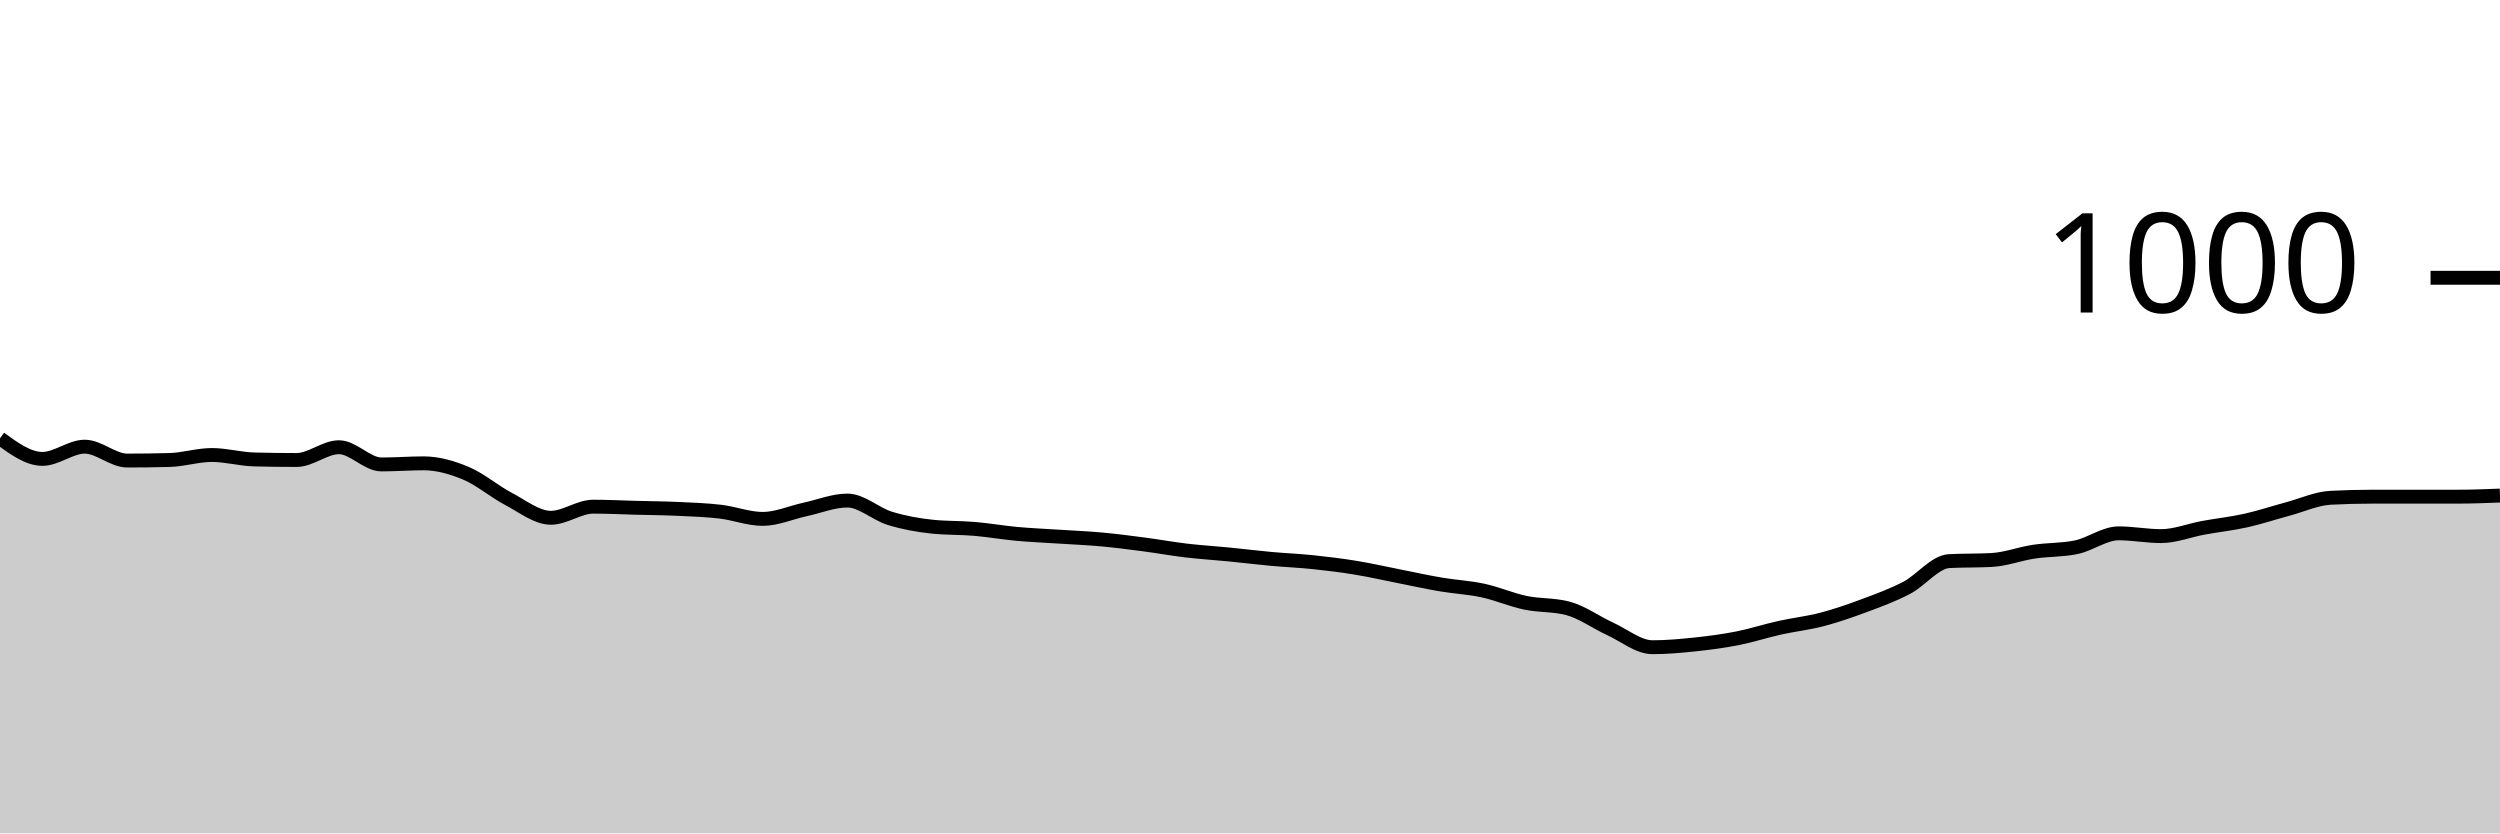
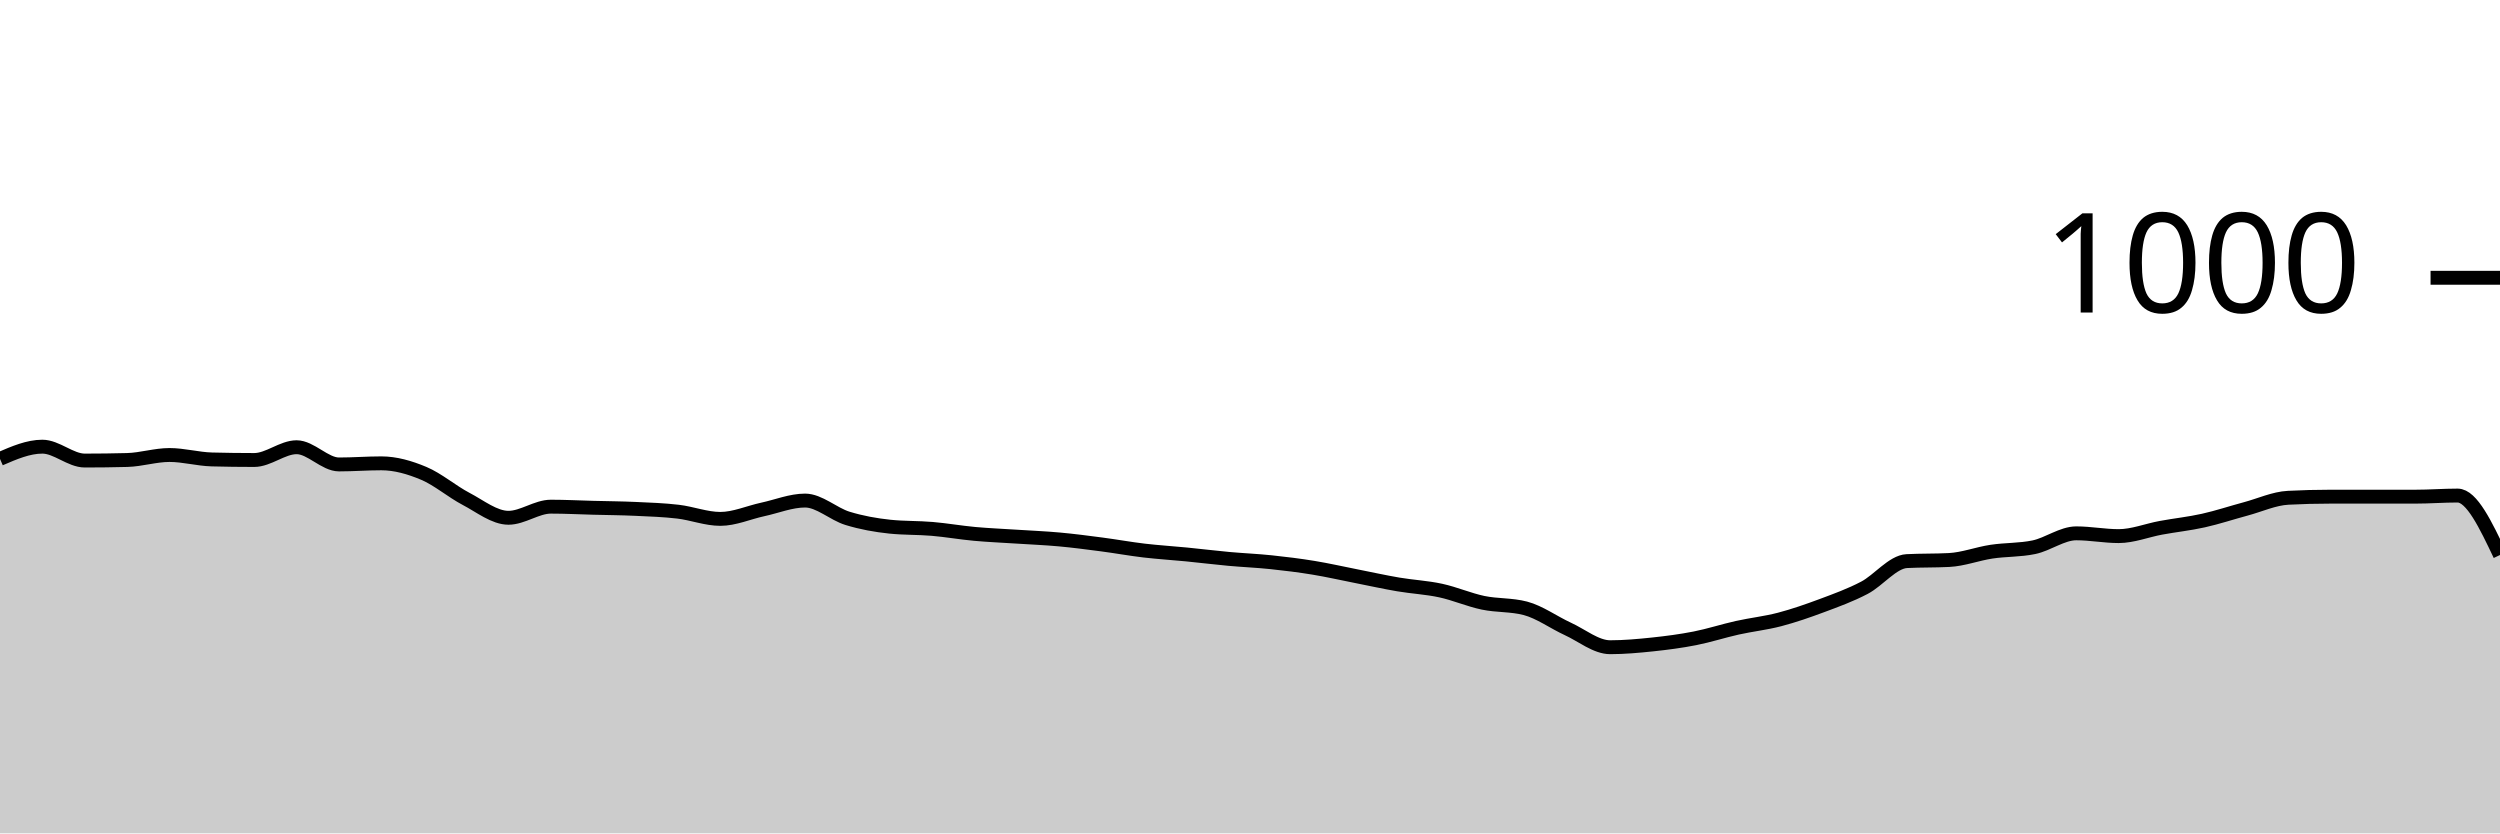
<svg xmlns="http://www.w3.org/2000/svg" viewBox="0 0 180 60">
  <g transform="translate(0,20)">
-     <path class="area" fill="rgba(0, 0, 0, 0.2)" d="M0,11.56C1.017,12.3,2.034,13.04,3.051,13.04C4.068,13.04,5.085,12.16,6.102,12.16C7.119,12.16,8.136,13.16,9.153,13.16C10.169,13.16,11.186,13.147,12.203,13.12C13.22,13.093,14.237,12.76,15.254,12.76C16.271,12.76,17.288,13.053,18.305,13.08C19.322,13.107,20.339,13.12,21.356,13.12C22.373,13.12,23.39,12.2,24.407,12.2C25.424,12.2,26.441,13.44,27.458,13.44C28.475,13.44,29.492,13.36,30.508,13.36C31.525,13.36,32.542,13.653,33.559,14.08C34.576,14.507,35.593,15.387,36.61,15.92C37.627,16.453,38.644,17.28,39.661,17.28C40.678,17.28,41.695,16.48,42.712,16.48C43.729,16.48,44.746,16.533,45.763,16.56C46.78,16.587,47.797,16.593,48.814,16.64C49.831,16.687,50.847,16.72,51.864,16.84C52.881,16.96,53.898,17.36,54.915,17.36C55.932,17.36,56.949,16.9,57.966,16.68C58.983,16.46,60,16.04,61.017,16.04C62.034,16.04,63.051,17.007,64.068,17.32C65.085,17.633,66.102,17.813,67.119,17.92C68.136,18.027,69.153,17.993,70.169,18.08C71.186,18.167,72.203,18.347,73.22,18.44C74.237,18.533,75.254,18.573,76.271,18.64C77.288,18.707,78.305,18.747,79.322,18.84C80.339,18.933,81.356,19.067,82.373,19.2C83.39,19.333,84.407,19.52,85.424,19.64C86.441,19.76,87.458,19.82,88.475,19.92C89.492,20.02,90.508,20.147,91.525,20.24C92.542,20.333,93.559,20.373,94.576,20.48C95.593,20.587,96.61,20.713,97.627,20.88C98.644,21.047,99.661,21.28,100.678,21.48C101.695,21.68,102.712,21.907,103.729,22.08C104.746,22.253,105.763,22.3,106.78,22.52C107.797,22.74,108.814,23.187,109.831,23.4C110.847,23.613,111.864,23.533,112.881,23.8C113.898,24.067,114.915,24.813,115.932,25.28C116.949,25.747,117.966,26.6,118.983,26.6C120,26.6,121.017,26.507,122.034,26.4C123.051,26.293,124.068,26.16,125.085,25.96C126.102,25.76,127.119,25.427,128.136,25.2C129.153,24.973,130.169,24.867,131.186,24.6C132.203,24.333,133.22,23.98,134.237,23.6C135.254,23.22,136.271,22.853,137.288,22.32C138.305,21.787,139.322,20.453,140.339,20.4C141.356,20.347,142.373,20.373,143.39,20.32C144.407,20.267,145.424,19.873,146.441,19.72C147.458,19.567,148.475,19.613,149.492,19.4C150.508,19.187,151.525,18.4,152.542,18.4C153.559,18.4,154.576,18.6,155.593,18.6C156.61,18.6,157.627,18.187,158.644,18C159.661,17.813,160.678,17.707,161.695,17.48C162.712,17.253,163.729,16.913,164.746,16.64C165.763,16.367,166.78,15.893,167.797,15.84C168.814,15.787,169.831,15.76,170.847,15.76C171.864,15.76,172.881,15.76,173.898,15.76C174.915,15.76,175.932,15.76,176.949,15.76C177.966,15.76,178.983,15.72,180,15.68L180,40C178.983,40,177.966,40,176.949,40C175.932,40,174.915,40,173.898,40C172.881,40,171.864,40,170.847,40C169.831,40,168.814,40,167.797,40C166.78,40,165.763,40,164.746,40C163.729,40,162.712,40,161.695,40C160.678,40,159.661,40,158.644,40C157.627,40,156.61,40,155.593,40C154.576,40,153.559,40,152.542,40C151.525,40,150.508,40,149.492,40C148.475,40,147.458,40,146.441,40C145.424,40,144.407,40,143.39,40C142.373,40,141.356,40,140.339,40C139.322,40,138.305,40,137.288,40C136.271,40,135.254,40,134.237,40C133.22,40,132.203,40,131.186,40C130.169,40,129.153,40,128.136,40C127.119,40,126.102,40,125.085,40C124.068,40,123.051,40,122.034,40C121.017,40,120,40,118.983,40C117.966,40,116.949,40,115.932,40C114.915,40,113.898,40,112.881,40C111.864,40,110.847,40,109.831,40C108.814,40,107.797,40,106.78,40C105.763,40,104.746,40,103.729,40C102.712,40,101.695,40,100.678,40C99.661,40,98.644,40,97.627,40C96.61,40,95.593,40,94.576,40C93.559,40,92.542,40,91.525,40C90.508,40,89.492,40,88.475,40C87.458,40,86.441,40,85.424,40C84.407,40,83.39,40,82.373,40C81.356,40,80.339,40,79.322,40C78.305,40,77.288,40,76.271,40C75.254,40,74.237,40,73.22,40C72.203,40,71.186,40,70.169,40C69.153,40,68.136,40,67.119,40C66.102,40,65.085,40,64.068,40C63.051,40,62.034,40,61.017,40C60,40,58.983,40,57.966,40C56.949,40,55.932,40,54.915,40C53.898,40,52.881,40,51.864,40C50.847,40,49.831,40,48.814,40C47.797,40,46.78,40,45.763,40C44.746,40,43.729,40,42.712,40C41.695,40,40.678,40,39.661,40C38.644,40,37.627,40,36.61,40C35.593,40,34.576,40,33.559,40C32.542,40,31.525,40,30.508,40C29.492,40,28.475,40,27.458,40C26.441,40,25.424,40,24.407,40C23.39,40,22.373,40,21.356,40C20.339,40,19.322,40,18.305,40C17.288,40,16.271,40,15.254,40C14.237,40,13.22,40,12.203,40C11.186,40,10.169,40,9.153,40C8.136,40,7.119,40,6.102,40C5.085,40,4.068,40,3.051,40C2.034,40,1.017,40,0,40Z" />
-     <path class="line" stroke="black" fill="none" d="M0,11.56C1.017,12.3,2.034,13.04,3.051,13.04C4.068,13.04,5.085,12.16,6.102,12.16C7.119,12.16,8.136,13.16,9.153,13.16C10.169,13.16,11.186,13.147,12.203,13.12C13.22,13.093,14.237,12.76,15.254,12.76C16.271,12.76,17.288,13.053,18.305,13.08C19.322,13.107,20.339,13.12,21.356,13.12C22.373,13.12,23.39,12.2,24.407,12.2C25.424,12.2,26.441,13.44,27.458,13.44C28.475,13.44,29.492,13.36,30.508,13.36C31.525,13.36,32.542,13.653,33.559,14.08C34.576,14.507,35.593,15.387,36.61,15.92C37.627,16.453,38.644,17.28,39.661,17.28C40.678,17.28,41.695,16.48,42.712,16.48C43.729,16.48,44.746,16.533,45.763,16.56C46.78,16.587,47.797,16.593,48.814,16.64C49.831,16.687,50.847,16.72,51.864,16.84C52.881,16.96,53.898,17.36,54.915,17.36C55.932,17.36,56.949,16.9,57.966,16.68C58.983,16.46,60,16.04,61.017,16.04C62.034,16.04,63.051,17.007,64.068,17.32C65.085,17.633,66.102,17.813,67.119,17.92C68.136,18.027,69.153,17.993,70.169,18.08C71.186,18.167,72.203,18.347,73.22,18.44C74.237,18.533,75.254,18.573,76.271,18.64C77.288,18.707,78.305,18.747,79.322,18.84C80.339,18.933,81.356,19.067,82.373,19.2C83.39,19.333,84.407,19.52,85.424,19.64C86.441,19.76,87.458,19.82,88.475,19.92C89.492,20.02,90.508,20.147,91.525,20.24C92.542,20.333,93.559,20.373,94.576,20.48C95.593,20.587,96.61,20.713,97.627,20.88C98.644,21.047,99.661,21.28,100.678,21.48C101.695,21.68,102.712,21.907,103.729,22.08C104.746,22.253,105.763,22.3,106.78,22.52C107.797,22.74,108.814,23.187,109.831,23.4C110.847,23.613,111.864,23.533,112.881,23.8C113.898,24.067,114.915,24.813,115.932,25.28C116.949,25.747,117.966,26.6,118.983,26.6C120,26.6,121.017,26.507,122.034,26.4C123.051,26.293,124.068,26.16,125.085,25.96C126.102,25.76,127.119,25.427,128.136,25.2C129.153,24.973,130.169,24.867,131.186,24.6C132.203,24.333,133.22,23.98,134.237,23.6C135.254,23.22,136.271,22.853,137.288,22.32C138.305,21.787,139.322,20.453,140.339,20.4C141.356,20.347,142.373,20.373,143.39,20.32C144.407,20.267,145.424,19.873,146.441,19.72C147.458,19.567,148.475,19.613,149.492,19.4C150.508,19.187,151.525,18.4,152.542,18.4C153.559,18.4,154.576,18.6,155.593,18.6C156.61,18.6,157.627,18.187,158.644,18C159.661,17.813,160.678,17.707,161.695,17.48C162.712,17.253,163.729,16.913,164.746,16.64C165.763,16.367,166.78,15.893,167.797,15.84C168.814,15.787,169.831,15.76,170.847,15.76C171.864,15.76,172.881,15.76,173.898,15.76C174.915,15.76,175.932,15.76,176.949,15.76C177.966,15.76,178.983,15.72,180,15.68" />
+     <path class="area" fill="rgba(0, 0, 0, 0.2)" d="M0,13.04C1.017,12.6,2.034,12.16,3.051,12.16C4.068,12.16,5.085,13.16,6.102,13.16C7.119,13.16,8.136,13.147,9.153,13.12C10.169,13.093,11.186,12.76,12.203,12.76C13.22,12.76,14.237,13.053,15.254,13.08C16.271,13.107,17.288,13.12,18.305,13.12C19.322,13.12,20.339,12.2,21.356,12.2C22.373,12.2,23.39,13.44,24.407,13.44C25.424,13.44,26.441,13.36,27.458,13.36C28.475,13.36,29.492,13.653,30.508,14.08C31.525,14.507,32.542,15.387,33.559,15.92C34.576,16.453,35.593,17.28,36.61,17.28C37.627,17.28,38.644,16.48,39.661,16.48C40.678,16.48,41.695,16.533,42.712,16.56C43.729,16.587,44.746,16.593,45.763,16.64C46.78,16.687,47.797,16.72,48.814,16.84C49.831,16.96,50.847,17.36,51.864,17.36C52.881,17.36,53.898,16.9,54.915,16.68C55.932,16.46,56.949,16.04,57.966,16.04C58.983,16.04,60,17.007,61.017,17.32C62.034,17.633,63.051,17.813,64.068,17.92C65.085,18.027,66.102,17.993,67.119,18.08C68.136,18.167,69.153,18.347,70.169,18.44C71.186,18.533,72.203,18.573,73.22,18.64C74.237,18.707,75.254,18.747,76.271,18.84C77.288,18.933,78.305,19.067,79.322,19.2C80.339,19.333,81.356,19.52,82.373,19.64C83.39,19.76,84.407,19.82,85.424,19.92C86.441,20.02,87.458,20.147,88.475,20.24C89.492,20.333,90.508,20.373,91.525,20.48C92.542,20.587,93.559,20.713,94.576,20.88C95.593,21.047,96.61,21.28,97.627,21.48C98.644,21.68,99.661,21.907,100.678,22.08C101.695,22.253,102.712,22.3,103.729,22.52C104.746,22.74,105.763,23.187,106.78,23.4C107.797,23.613,108.814,23.533,109.831,23.8C110.847,24.067,111.864,24.813,112.881,25.28C113.898,25.747,114.915,26.6,115.932,26.6C116.949,26.6,117.966,26.507,118.983,26.4C120,26.293,121.017,26.16,122.034,25.96C123.051,25.76,124.068,25.427,125.085,25.2C126.102,24.973,127.119,24.867,128.136,24.6C129.153,24.333,130.169,23.98,131.186,23.6C132.203,23.22,133.22,22.853,134.237,22.32C135.254,21.787,136.271,20.453,137.288,20.4C138.305,20.347,139.322,20.373,140.339,20.32C141.356,20.267,142.373,19.873,143.39,19.72C144.407,19.567,145.424,19.613,146.441,19.4C147.458,19.187,148.475,18.4,149.492,18.4C150.508,18.4,151.525,18.6,152.542,18.6C153.559,18.6,154.576,18.187,155.593,18C156.61,17.813,157.627,17.707,158.644,17.48C159.661,17.253,160.678,16.913,161.695,16.64C162.712,16.367,163.729,15.893,164.746,15.84C165.763,15.787,166.78,15.76,167.797,15.76C168.814,15.76,169.831,15.76,170.847,15.76C171.864,15.76,172.881,15.76,173.898,15.76C174.915,15.76,175.932,15.68,176.949,15.68C177.966,15.68,178.983,17.82,180,19.96L180,40C178.983,40,177.966,40,176.949,40C175.932,40,174.915,40,173.898,40C172.881,40,171.864,40,170.847,40C169.831,40,168.814,40,167.797,40C166.78,40,165.763,40,164.746,40C163.729,40,162.712,40,161.695,40C160.678,40,159.661,40,158.644,40C157.627,40,156.61,40,155.593,40C154.576,40,153.559,40,152.542,40C151.525,40,150.508,40,149.492,40C148.475,40,147.458,40,146.441,40C145.424,40,144.407,40,143.39,40C142.373,40,141.356,40,140.339,40C139.322,40,138.305,40,137.288,40C136.271,40,135.254,40,134.237,40C133.22,40,132.203,40,131.186,40C130.169,40,129.153,40,128.136,40C127.119,40,126.102,40,125.085,40C124.068,40,123.051,40,122.034,40C121.017,40,120,40,118.983,40C117.966,40,116.949,40,115.932,40C114.915,40,113.898,40,112.881,40C111.864,40,110.847,40,109.831,40C108.814,40,107.797,40,106.78,40C105.763,40,104.746,40,103.729,40C102.712,40,101.695,40,100.678,40C99.661,40,98.644,40,97.627,40C96.61,40,95.593,40,94.576,40C93.559,40,92.542,40,91.525,40C90.508,40,89.492,40,88.475,40C87.458,40,86.441,40,85.424,40C84.407,40,83.39,40,82.373,40C81.356,40,80.339,40,79.322,40C78.305,40,77.288,40,76.271,40C75.254,40,74.237,40,73.22,40C72.203,40,71.186,40,70.169,40C69.153,40,68.136,40,67.119,40C66.102,40,65.085,40,64.068,40C63.051,40,62.034,40,61.017,40C60,40,58.983,40,57.966,40C56.949,40,55.932,40,54.915,40C53.898,40,52.881,40,51.864,40C50.847,40,49.831,40,48.814,40C47.797,40,46.78,40,45.763,40C44.746,40,43.729,40,42.712,40C41.695,40,40.678,40,39.661,40C38.644,40,37.627,40,36.61,40C35.593,40,34.576,40,33.559,40C32.542,40,31.525,40,30.508,40C29.492,40,28.475,40,27.458,40C26.441,40,25.424,40,24.407,40C23.39,40,22.373,40,21.356,40C20.339,40,19.322,40,18.305,40C17.288,40,16.271,40,15.254,40C14.237,40,13.22,40,12.203,40C11.186,40,10.169,40,9.153,40C8.136,40,7.119,40,6.102,40C5.085,40,4.068,40,3.051,40C2.034,40,1.017,40,0,40Z" />
+     <path class="line" stroke="black" fill="none" d="M0,13.04C1.017,12.6,2.034,12.16,3.051,12.16C4.068,12.16,5.085,13.16,6.102,13.16C7.119,13.16,8.136,13.147,9.153,13.12C10.169,13.093,11.186,12.76,12.203,12.76C13.22,12.76,14.237,13.053,15.254,13.08C16.271,13.107,17.288,13.12,18.305,13.12C19.322,13.12,20.339,12.2,21.356,12.2C22.373,12.2,23.39,13.44,24.407,13.44C25.424,13.44,26.441,13.36,27.458,13.36C28.475,13.36,29.492,13.653,30.508,14.08C31.525,14.507,32.542,15.387,33.559,15.92C34.576,16.453,35.593,17.28,36.61,17.28C37.627,17.28,38.644,16.48,39.661,16.48C40.678,16.48,41.695,16.533,42.712,16.56C43.729,16.587,44.746,16.593,45.763,16.64C46.78,16.687,47.797,16.72,48.814,16.84C49.831,16.96,50.847,17.36,51.864,17.36C52.881,17.36,53.898,16.9,54.915,16.68C55.932,16.46,56.949,16.04,57.966,16.04C58.983,16.04,60,17.007,61.017,17.32C62.034,17.633,63.051,17.813,64.068,17.92C65.085,18.027,66.102,17.993,67.119,18.08C68.136,18.167,69.153,18.347,70.169,18.44C71.186,18.533,72.203,18.573,73.22,18.64C74.237,18.707,75.254,18.747,76.271,18.84C77.288,18.933,78.305,19.067,79.322,19.2C80.339,19.333,81.356,19.52,82.373,19.64C83.39,19.76,84.407,19.82,85.424,19.92C86.441,20.02,87.458,20.147,88.475,20.24C89.492,20.333,90.508,20.373,91.525,20.48C92.542,20.587,93.559,20.713,94.576,20.88C95.593,21.047,96.61,21.28,97.627,21.48C98.644,21.68,99.661,21.907,100.678,22.08C101.695,22.253,102.712,22.3,103.729,22.52C104.746,22.74,105.763,23.187,106.78,23.4C107.797,23.613,108.814,23.533,109.831,23.8C110.847,24.067,111.864,24.813,112.881,25.28C113.898,25.747,114.915,26.6,115.932,26.6C116.949,26.6,117.966,26.507,118.983,26.4C120,26.293,121.017,26.16,122.034,25.96C123.051,25.76,124.068,25.427,125.085,25.2C126.102,24.973,127.119,24.867,128.136,24.6C129.153,24.333,130.169,23.98,131.186,23.6C132.203,23.22,133.22,22.853,134.237,22.32C135.254,21.787,136.271,20.453,137.288,20.4C138.305,20.347,139.322,20.373,140.339,20.32C141.356,20.267,142.373,19.873,143.39,19.72C144.407,19.567,145.424,19.613,146.441,19.4C147.458,19.187,148.475,18.4,149.492,18.4C150.508,18.4,151.525,18.6,152.542,18.6C153.559,18.6,154.576,18.187,155.593,18C156.61,17.813,157.627,17.707,158.644,17.48C159.661,17.253,160.678,16.913,161.695,16.64C162.712,16.367,163.729,15.893,164.746,15.84C165.763,15.787,166.78,15.76,167.797,15.76C168.814,15.76,169.831,15.76,170.847,15.76C171.864,15.76,172.881,15.76,173.898,15.76C174.915,15.76,175.932,15.68,176.949,15.68C177.966,15.68,178.983,17.82,180,19.96" />
    <path class="axis-ceiling" stroke-width="1" stroke="black" fill="none" d="M175,0L180,0" />
    <text class="axis-ceiling-label" font-family="sans-serif" text-anchor="end" font-size="10px" x="170" y="2.5">1000</text>
  </g>
</svg>
